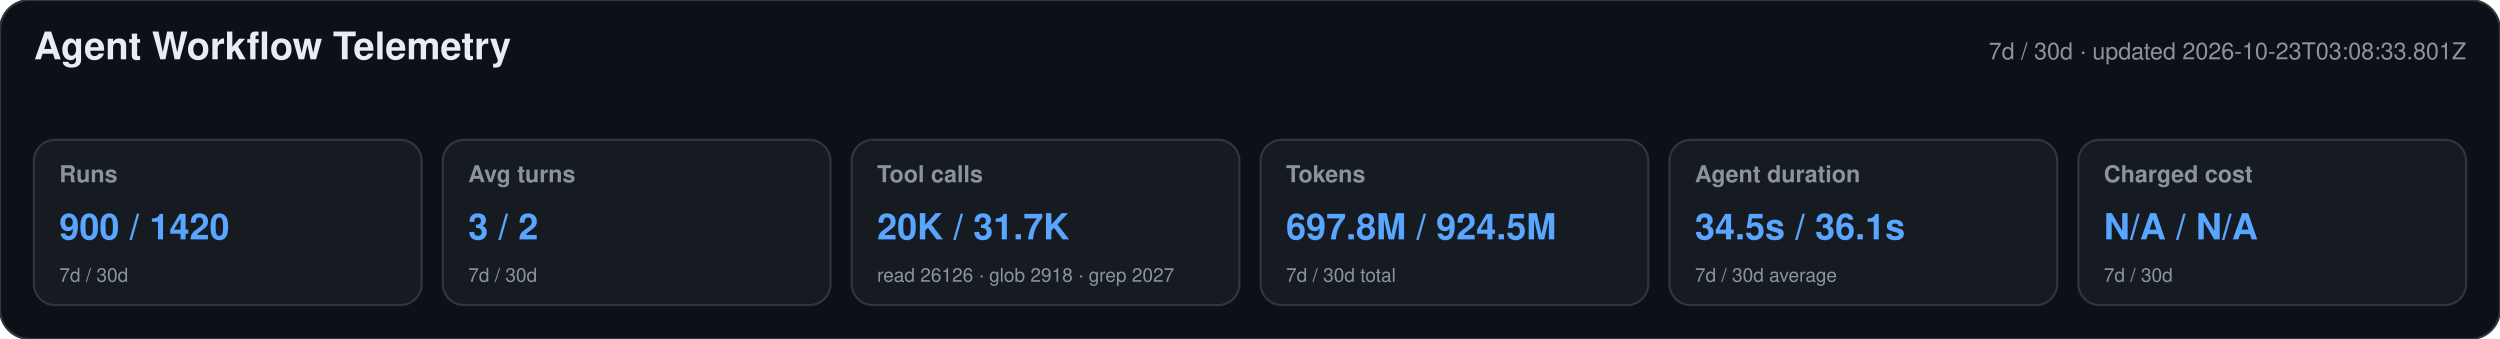
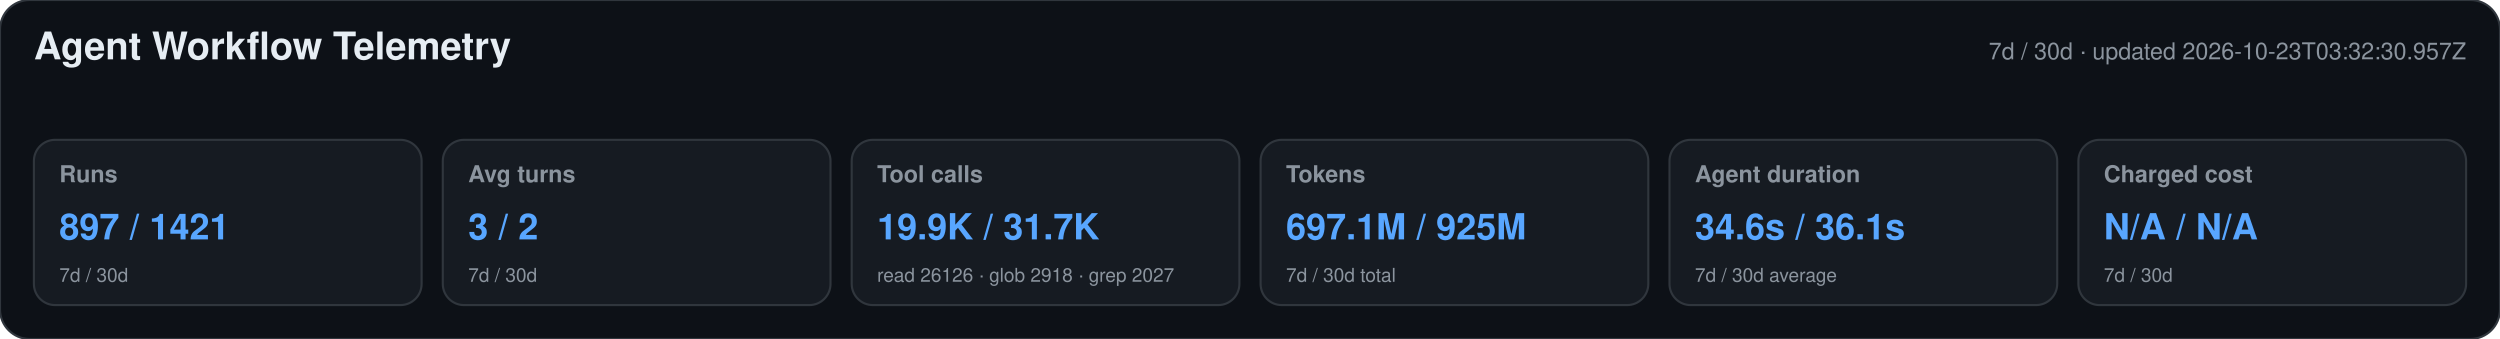
<svg xmlns="http://www.w3.org/2000/svg" width="1180" height="160" viewBox="0 0 1180 160" role="img" aria-labelledby="title desc">
  <style>text{font-family:-apple-system,BlinkMacSystemFont,"Segoe UI",Helvetica,Arial,sans-serif}.heading{font-size:18px;font-weight:650;fill:#e6edf3}.meta,.label,.secondary{fill:#8b949e}.meta,.label{font-size:11px}.label{font-weight:600}.primary{font-size:17px;font-weight:700;fill:#58a6ff}.secondary{font-size:9px}</style>
  <rect width="1180" height="160" rx="14" fill="#0d1117" stroke="#30363d" />
  <text x="16" y="28" class="heading">Agent Workflow Telemetry</text>
-   <text x="1164" y="28" text-anchor="end" class="meta">7d / 30d · updated 2026-10-23T03:08:33.801Z</text>
+   <text x="1164" y="28" text-anchor="end" class="meta">7d / 30d · updated 2026-10-23T03:32:30.957Z</text>
  <g>
    <rect x="16" y="66" width="183" height="78" rx="10" fill="#161b22" stroke="#30363d" />
    <text x="28" y="86" class="label">Runs</text>
-     <text x="28" y="113" class="primary">900 / 1420</text>
+     <text x="28" y="113" class="primary">897 / 1421</text>
    <text x="28" y="133" class="secondary">7d / 30d</text>
  </g>
  <g>
    <rect x="209" y="66" width="183" height="78" rx="10" fill="#161b22" stroke="#30363d" />
    <text x="221" y="86" class="label">Avg turns</text>
    <text x="221" y="113" class="primary">3 / 2</text>
    <text x="221" y="133" class="secondary">7d / 30d</text>
  </g>
  <g>
    <rect x="402" y="66" width="183" height="78" rx="10" fill="#161b22" stroke="#30363d" />
    <text x="414" y="86" class="label">Tool calls</text>
-     <text x="414" y="113" class="primary">20K / 31.7K</text>
+     <text x="414" y="113" class="primary">19.9K / 31.7K</text>
    <text x="414" y="133" class="secondary">read 26126 · glob 2918 · grep 2027</text>
  </g>
  <g>
    <rect x="595" y="66" width="183" height="78" rx="10" fill="#161b22" stroke="#30363d" />
    <text x="607" y="86" class="label">Tokens</text>
-     <text x="607" y="113" class="primary">697.8M / 924.5M</text>
+     <text x="607" y="113" class="primary">697.1M / 925M</text>
    <text x="607" y="133" class="secondary">7d / 30d total</text>
  </g>
  <g>
    <rect x="788" y="66" width="183" height="78" rx="10" fill="#161b22" stroke="#30363d" />
    <text x="800" y="86" class="label">Agent duration</text>
-     <text x="800" y="113" class="primary">34.5s / 36.1s</text>
+     <text x="800" y="113" class="primary">34.6s / 36.1s</text>
    <text x="800" y="133" class="secondary">7d / 30d average</text>
  </g>
  <g>
    <rect x="981" y="66" width="183" height="78" rx="10" fill="#161b22" stroke="#30363d" />
    <text x="993" y="86" class="label">Charged cost</text>
    <text x="993" y="113" class="primary">N/A / N/A</text>
    <text x="993" y="133" class="secondary">7d / 30d</text>
  </g>
</svg>
